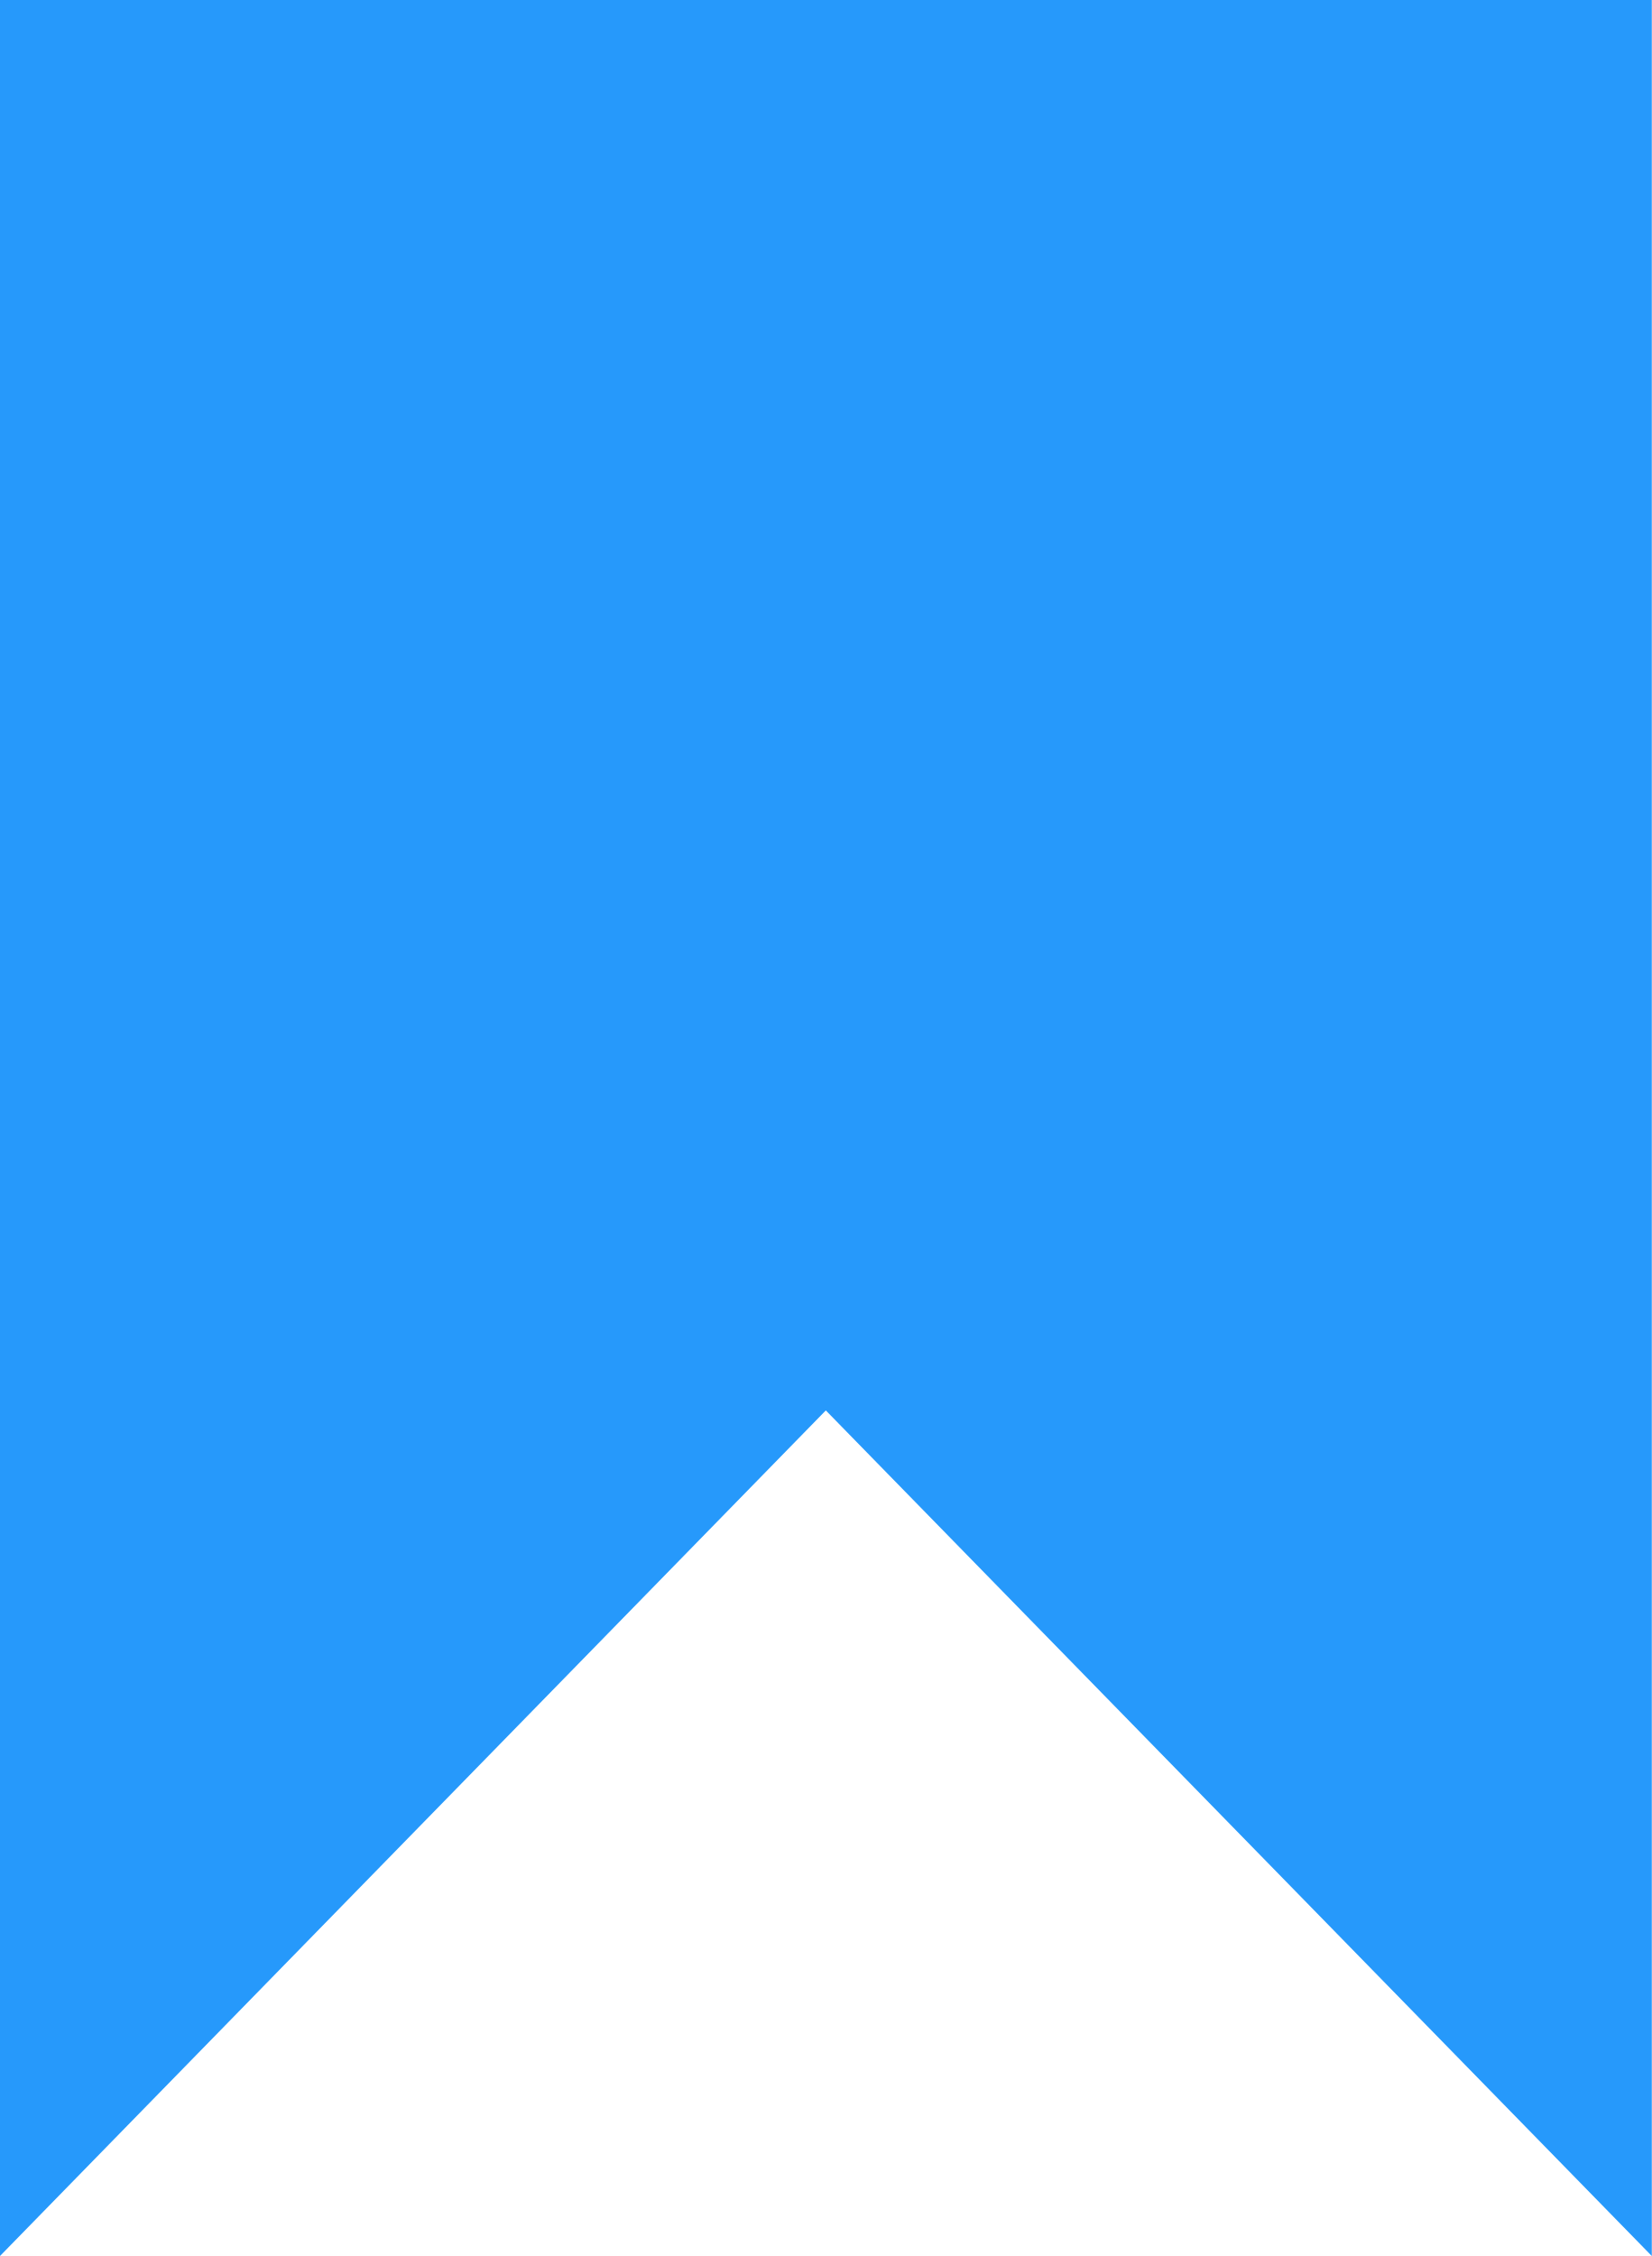
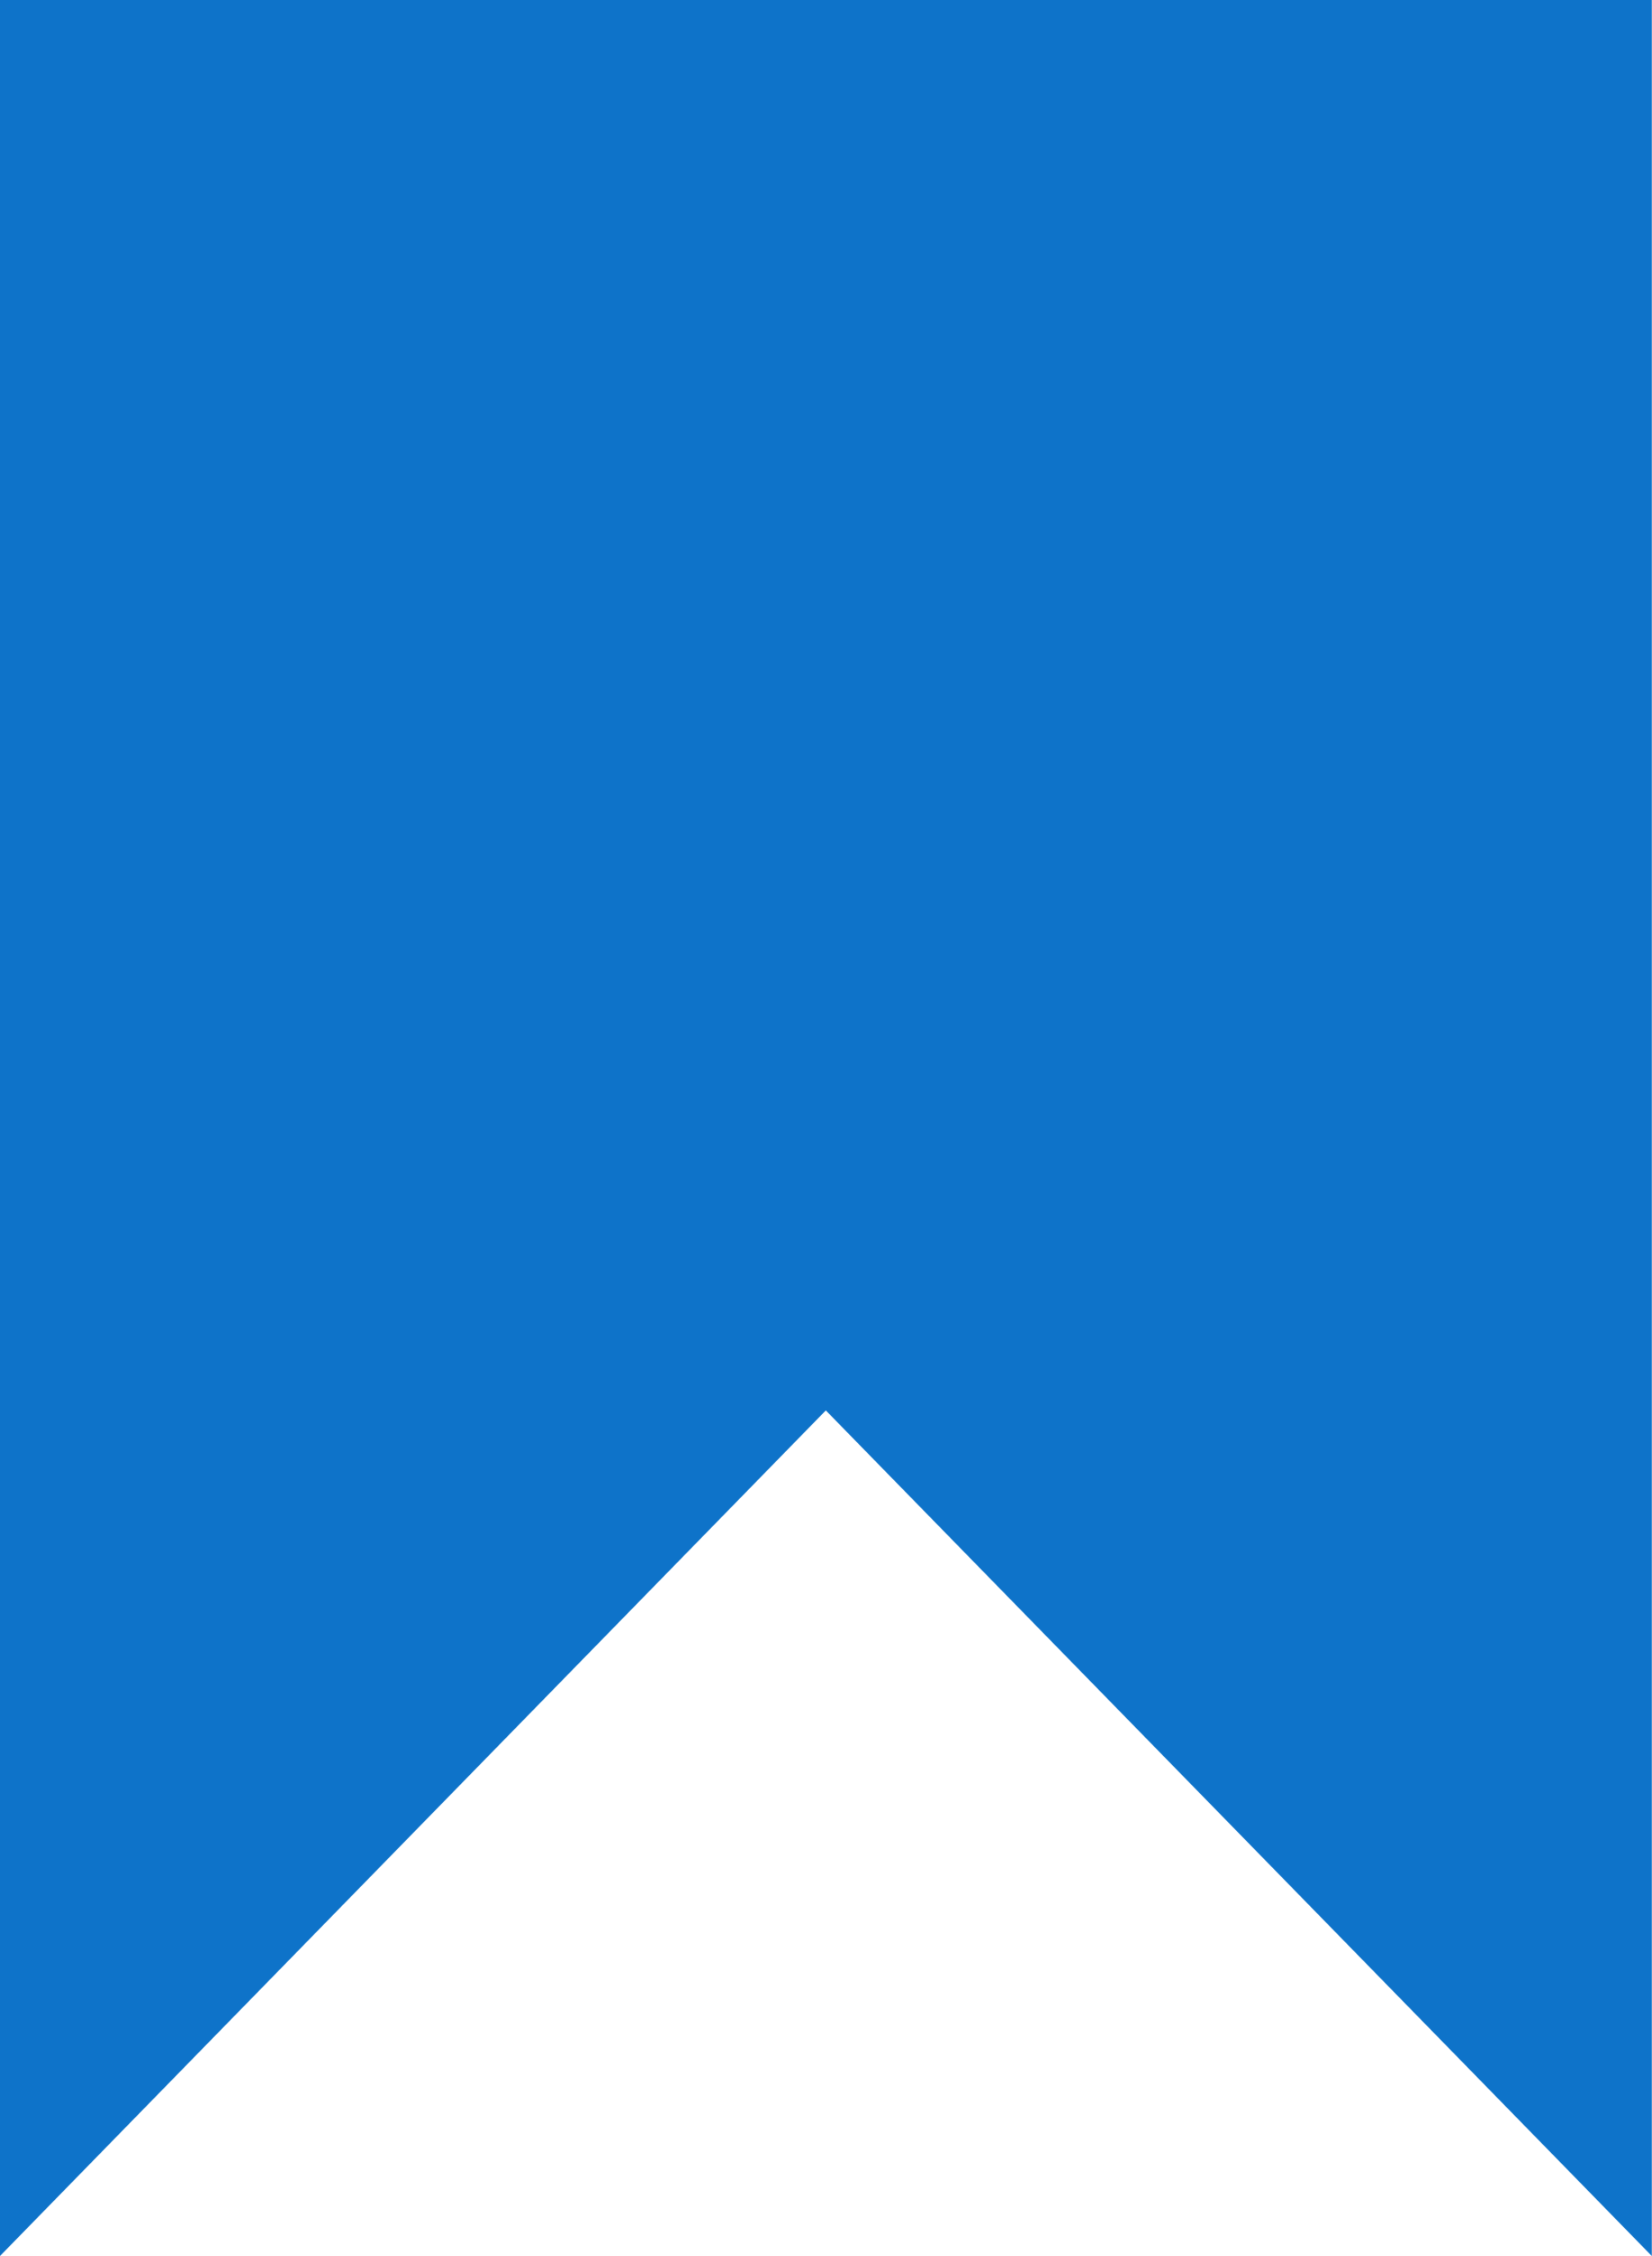
<svg xmlns="http://www.w3.org/2000/svg" width="9.769" height="13.34" viewBox="0 0 9.769 13.34">
-   <path d="M0,0H9.769V13.34l-4.885-5L0,13.34Z" fill="#2699fb" />
+   <path d="M0,0H9.769V13.34l-4.885-5L0,13.34Z" fill="#0E73C9" />
</svg>
